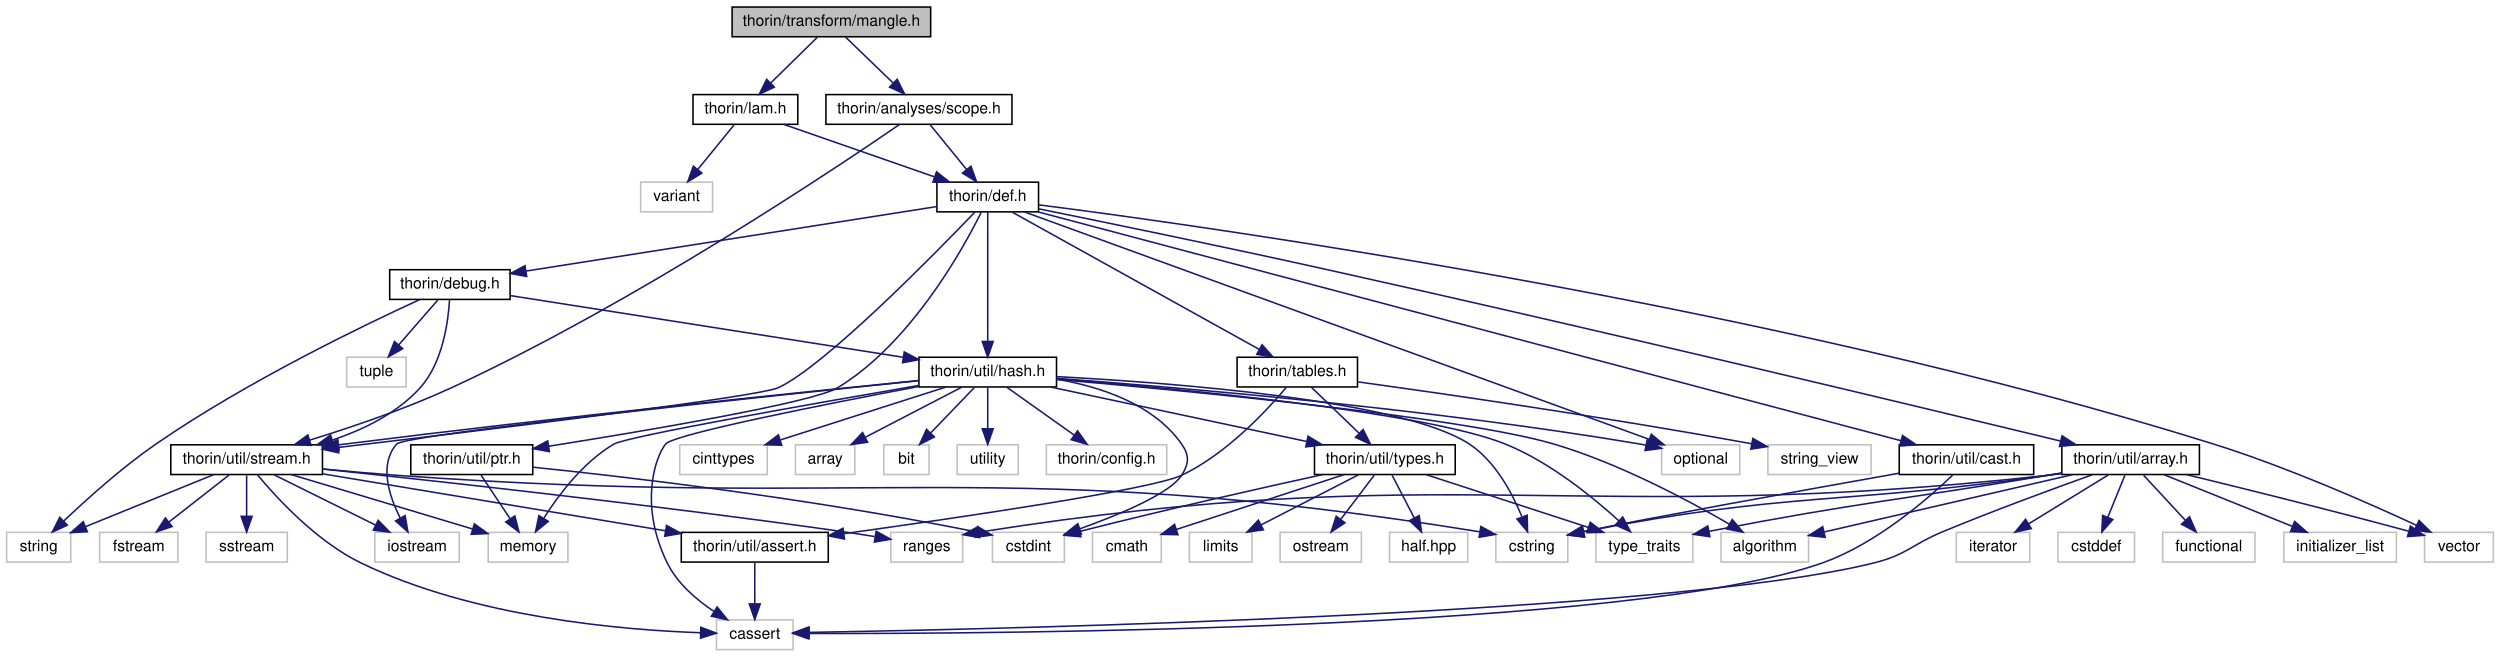
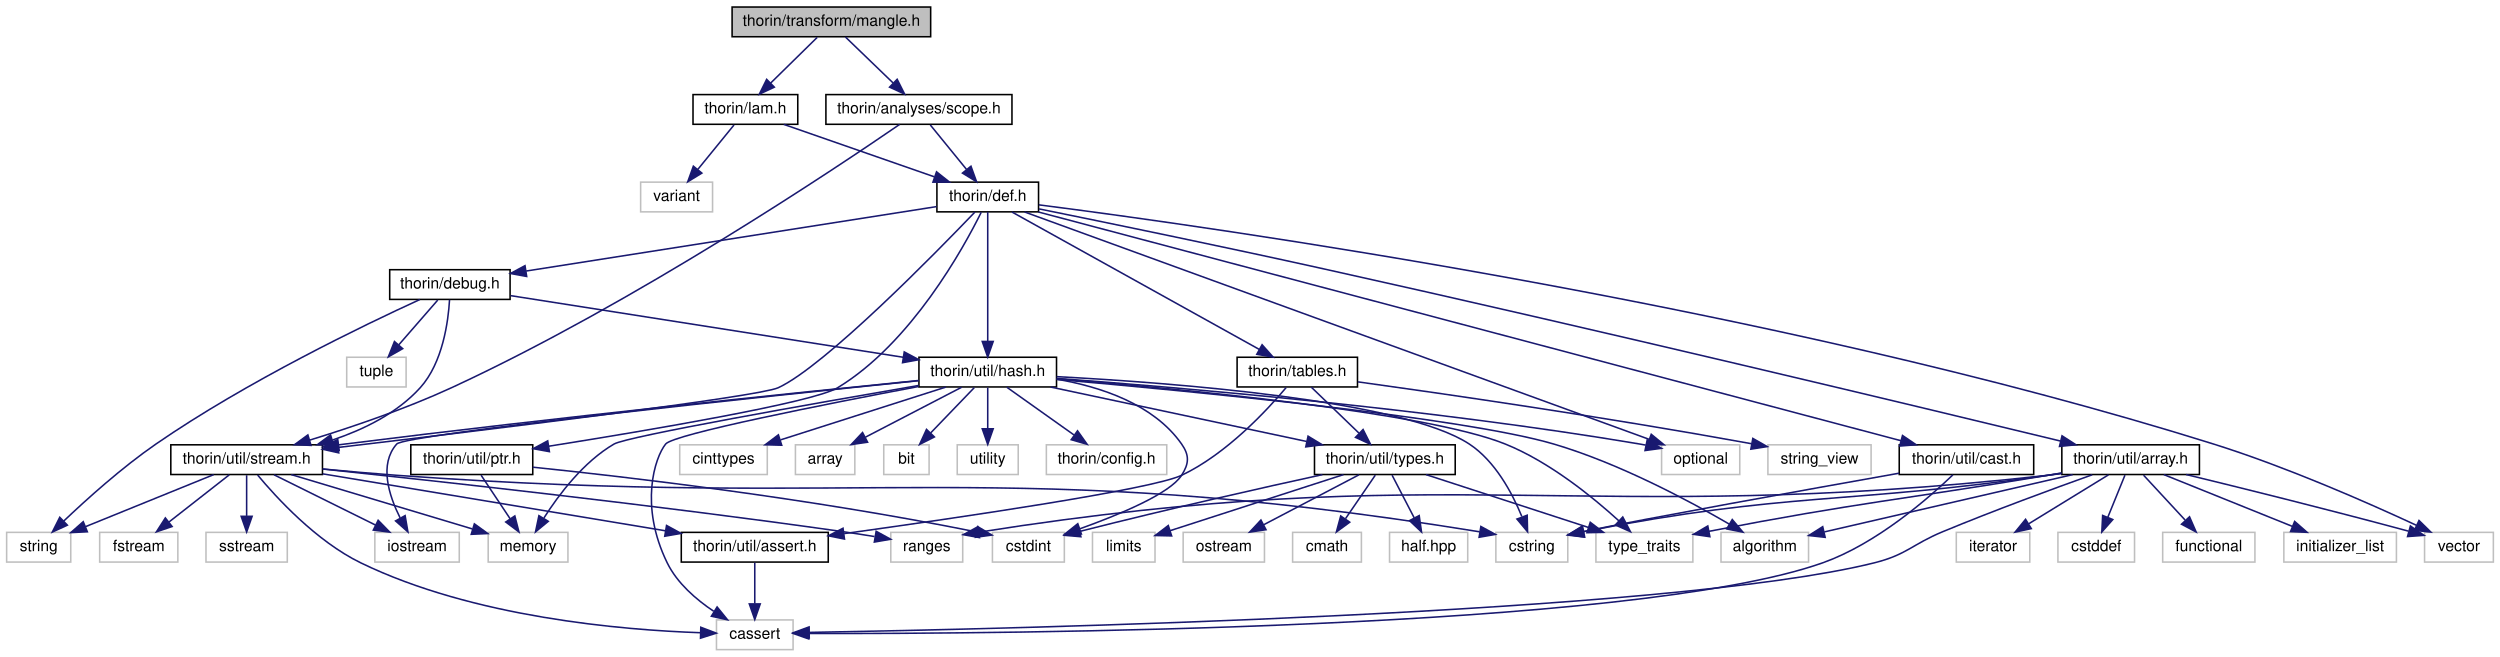
<svg xmlns="http://www.w3.org/2000/svg" xmlns:xlink="http://www.w3.org/1999/xlink" width="1599pt" height="420pt" viewBox="0.00 0.00 1598.50 420.00">
  <g id="graph0" class="graph" transform="scale(1 1) rotate(0) translate(4 416)">
    <g id="node1" class="node">
      <g id="a_node1">
        <a xlink:title=" ">
          <polygon fill="#bfbfbf" stroke="black" points="464,-392.5 464,-411.5 591,-411.5 591,-392.5 464,-392.5" />
          <text text-anchor="middle" x="527.5" y="-399.5" font-family="Helvetica,sans-Serif" font-size="10.00">thorin/transform/mangle.h</text>
        </a>
      </g>
    </g>
    <g id="node2" class="node">
      <g id="a_node2">
        <a xlink:href="lam_8h.html" target="_top" xlink:title=" ">
          <polygon fill="none" stroke="black" points="439,-336.5 439,-355.5 506,-355.5 506,-336.5 439,-336.5" />
          <text text-anchor="middle" x="472.5" y="-343.5" font-family="Helvetica,sans-Serif" font-size="10.00">thorin/lam.h</text>
        </a>
      </g>
    </g>
    <g id="edge1" class="edge">
      <path fill="none" stroke="midnightblue" d="M518.42,-392.08C510.33,-384.14 498.3,-372.34 488.59,-362.8" />
      <polygon fill="midnightblue" stroke="midnightblue" points="491,-360.26 481.41,-355.75 486.1,-365.25 491,-360.26" />
    </g>
    <g id="node42" class="node">
      <g id="a_node42">
        <a xlink:href="scope_8h.html" target="_top" xlink:title=" ">
          <polygon fill="none" stroke="black" points="524,-336.5 524,-355.5 643,-355.5 643,-336.5 524,-336.5" />
          <text text-anchor="middle" x="583.5" y="-343.5" font-family="Helvetica,sans-Serif" font-size="10.00">thorin/analyses/scope.h</text>
        </a>
      </g>
    </g>
    <g id="edge65" class="edge">
      <path fill="none" stroke="midnightblue" d="M536.5,-392.32C544.69,-384.42 557.01,-372.55 566.97,-362.94" />
      <polygon fill="midnightblue" stroke="midnightblue" points="569.57,-365.29 574.34,-355.83 564.71,-360.26 569.57,-365.29" />
    </g>
    <g id="node3" class="node">
      <g id="a_node3">
        <a xlink:title=" ">
          <polygon fill="none" stroke="#bfbfbf" points="405.5,-280.5 405.5,-299.5 451.5,-299.5 451.5,-280.5 405.5,-280.5" />
          <text text-anchor="middle" x="428.5" y="-287.5" font-family="Helvetica,sans-Serif" font-size="10.00">variant</text>
        </a>
      </g>
    </g>
    <g id="edge2" class="edge">
      <path fill="none" stroke="midnightblue" d="M465.23,-336.08C458.96,-328.38 449.71,-317.03 442.07,-307.65" />
      <polygon fill="midnightblue" stroke="midnightblue" points="444.66,-305.29 435.63,-299.75 439.23,-309.71 444.66,-305.29" />
    </g>
    <g id="node4" class="node">
      <g id="a_node4">
        <a xlink:href="def_8h.html" target="_top" xlink:title=" ">
          <polygon fill="none" stroke="black" points="595,-280.5 595,-299.5 660,-299.5 660,-280.5 595,-280.5" />
          <text text-anchor="middle" x="627.5" y="-287.5" font-family="Helvetica,sans-Serif" font-size="10.00">thorin/def.h</text>
        </a>
      </g>
    </g>
    <g id="edge3" class="edge">
      <path fill="none" stroke="midnightblue" d="M497.06,-336.44C523.02,-327.4 564.17,-313.06 593.3,-302.92" />
      <polygon fill="midnightblue" stroke="midnightblue" points="594.76,-306.11 603.05,-299.52 592.46,-299.5 594.76,-306.11" />
    </g>
    <g id="node5" class="node">
      <g id="a_node5">
        <a xlink:title=" ">
          <polygon fill="none" stroke="#bfbfbf" points="1058.5,-112.5 1058.5,-131.5 1108.5,-131.5 1108.5,-112.5 1058.5,-112.5" />
          <text text-anchor="middle" x="1083.5" y="-119.5" font-family="Helvetica,sans-Serif" font-size="10.00">optional</text>
        </a>
      </g>
    </g>
    <g id="edge4" class="edge">
      <path fill="none" stroke="midnightblue" d="M651.06,-280.42C726.66,-252.9 963.3,-166.76 1050.67,-134.95" />
      <polygon fill="midnightblue" stroke="midnightblue" points="1051.89,-138.23 1060.08,-131.52 1049.49,-131.66 1051.89,-138.23" />
    </g>
    <g id="node6" class="node">
      <g id="a_node6">
        <a xlink:title=" ">
          <polygon fill="none" stroke="#bfbfbf" points="1546.5,-56.5 1546.5,-75.5 1590.5,-75.5 1590.5,-56.5 1546.5,-56.5" />
          <text text-anchor="middle" x="1568.5" y="-63.5" font-family="Helvetica,sans-Serif" font-size="10.00">vector</text>
        </a>
      </g>
    </g>
    <g id="edge5" class="edge">
      <path fill="none" stroke="midnightblue" d="M660.23,-284.97C768.95,-271.06 1127.34,-220.94 1411.5,-132 1458.24,-117.37 1510.39,-94.38 1541.28,-80.02" />
      <polygon fill="midnightblue" stroke="midnightblue" points="1542.95,-83.1 1550.52,-75.68 1539.98,-76.76 1542.95,-83.1" />
    </g>
    <g id="node7" class="node">
      <g id="a_node7">
        <a xlink:href="debug_8h.html" target="_top" xlink:title=" ">
          <polygon fill="none" stroke="black" points="245,-224.5 245,-243.5 322,-243.5 322,-224.5 245,-224.5" />
          <text text-anchor="middle" x="283.5" y="-231.5" font-family="Helvetica,sans-Serif" font-size="10.00">thorin/debug.h</text>
        </a>
      </g>
    </g>
    <g id="edge6" class="edge">
      <path fill="none" stroke="midnightblue" d="M594.83,-283.87C534.08,-274.34 403.49,-253.84 332.26,-242.65" />
      <polygon fill="midnightblue" stroke="midnightblue" points="332.62,-239.17 322.2,-241.08 331.54,-246.08 332.62,-239.17" />
    </g>
    <g id="node10" class="node">
      <g id="a_node10">
        <a xlink:href="hash_8h.html" target="_top" xlink:title=" ">
          <polygon fill="none" stroke="black" points="583.5,-168.5 583.5,-187.5 671.5,-187.5 671.5,-168.5 583.5,-168.5" />
          <text text-anchor="middle" x="627.5" y="-175.5" font-family="Helvetica,sans-Serif" font-size="10.00">thorin/util/hash.h</text>
        </a>
      </g>
    </g>
    <g id="edge60" class="edge">
      <path fill="none" stroke="midnightblue" d="M627.5,-280.37C627.5,-262.62 627.5,-221.67 627.5,-197.6" />
      <polygon fill="midnightblue" stroke="midnightblue" points="631,-197.59 627.5,-187.59 624,-197.59 631,-197.59" />
    </g>
    <g id="node23" class="node">
      <g id="a_node23">
        <a xlink:href="stream_8h.html" target="_top" xlink:title=" ">
          <polygon fill="none" stroke="black" points="105,-112.5 105,-131.5 202,-131.5 202,-112.5 105,-112.5" />
          <text text-anchor="middle" x="153.5" y="-119.5" font-family="Helvetica,sans-Serif" font-size="10.00">thorin/util/stream.h</text>
        </a>
      </g>
    </g>
    <g id="edge64" class="edge">
      <path fill="none" stroke="midnightblue" d="M619.32,-280.38C595.08,-255.08 523.52,-181.88 493.5,-168 480.9,-162.18 306.19,-140.95 212.27,-129.86" />
      <polygon fill="midnightblue" stroke="midnightblue" points="212.4,-126.35 202.06,-128.66 211.59,-133.3 212.4,-126.35" />
    </g>
    <g id="node33" class="node">
      <g id="a_node33">
        <a xlink:href="tables_8h.html" target="_top" xlink:title=" ">
          <polygon fill="none" stroke="black" points="787,-168.5 787,-187.5 864,-187.5 864,-168.5 787,-168.5" />
          <text text-anchor="middle" x="825.5" y="-175.5" font-family="Helvetica,sans-Serif" font-size="10.00">thorin/tables.h</text>
        </a>
      </g>
    </g>
    <g id="edge42" class="edge">
      <path fill="none" stroke="midnightblue" d="M643.04,-280.37C677.38,-261.29 759.94,-215.42 801.19,-192.51" />
      <polygon fill="midnightblue" stroke="midnightblue" points="802.99,-195.51 810.04,-187.59 799.59,-189.39 802.99,-195.51" />
    </g>
    <g id="node35" class="node">
      <g id="a_node35">
        <a xlink:href="array_8h.html" target="_top" xlink:title=" ">
          <polygon fill="none" stroke="black" points="1314.5,-112.5 1314.5,-131.5 1402.5,-131.5 1402.5,-112.5 1314.5,-112.5" />
          <text text-anchor="middle" x="1358.5" y="-119.5" font-family="Helvetica,sans-Serif" font-size="10.00">thorin/util/array.h</text>
        </a>
      </g>
    </g>
    <g id="edge46" class="edge">
      <path fill="none" stroke="midnightblue" d="M660.33,-282.38C702.55,-273.82 778.09,-258.29 842.5,-244 1017.22,-205.24 1224.31,-155.53 1313.72,-133.88" />
      <polygon fill="midnightblue" stroke="midnightblue" points="1314.63,-137.26 1323.53,-131.51 1312.99,-130.46 1314.63,-137.26" />
    </g>
    <g id="node40" class="node">
      <g id="a_node40">
        <a xlink:href="cast_8h.html" target="_top" xlink:title=" ">
          <polygon fill="none" stroke="black" points="1210.5,-112.5 1210.5,-131.5 1296.5,-131.5 1296.5,-112.5 1210.5,-112.5" />
          <text text-anchor="middle" x="1253.5" y="-119.5" font-family="Helvetica,sans-Serif" font-size="10.00">thorin/util/cast.h</text>
        </a>
      </g>
    </g>
    <g id="edge57" class="edge">
      <path fill="none" stroke="midnightblue" d="M659.84,-280.42C764.57,-252.65 1094.44,-165.18 1211.66,-134.1" />
      <polygon fill="midnightblue" stroke="midnightblue" points="1212.59,-137.47 1221.35,-131.52 1210.79,-130.7 1212.59,-137.47" />
    </g>
    <g id="node41" class="node">
      <g id="a_node41">
        <a xlink:href="ptr_8h.html" target="_top" xlink:title=" ">
          <polygon fill="none" stroke="black" points="258.5,-112.5 258.5,-131.5 336.5,-131.5 336.5,-112.5 258.5,-112.5" />
          <text text-anchor="middle" x="297.5" y="-119.5" font-family="Helvetica,sans-Serif" font-size="10.00">thorin/util/ptr.h</text>
        </a>
      </g>
    </g>
    <g id="edge61" class="edge">
      <path fill="none" stroke="midnightblue" d="M623.35,-280.23C612.11,-257.54 578.74,-196.64 531.5,-168 515.89,-158.53 410.51,-140.72 346.61,-130.58" />
      <polygon fill="midnightblue" stroke="midnightblue" points="347.15,-127.12 336.73,-129.02 346.06,-134.03 347.15,-127.12" />
    </g>
    <g id="node8" class="node">
      <g id="a_node8">
        <a xlink:title=" ">
          <polygon fill="none" stroke="#bfbfbf" points="0,-56.5 0,-75.5 41,-75.5 41,-56.5 0,-56.5" />
          <text text-anchor="middle" x="20.5" y="-63.5" font-family="Helvetica,sans-Serif" font-size="10.00">string</text>
        </a>
      </g>
    </g>
    <g id="edge7" class="edge">
      <path fill="none" stroke="midnightblue" d="M264.29,-224.42C229.34,-208.43 153.61,-172.06 95.5,-132 73.72,-116.98 51.08,-96.59 36.45,-82.68" />
      <polygon fill="midnightblue" stroke="midnightblue" points="38.83,-80.11 29.21,-75.69 33.97,-85.15 38.83,-80.11" />
    </g>
    <g id="node9" class="node">
      <g id="a_node9">
        <a xlink:title=" ">
          <polygon fill="none" stroke="#bfbfbf" points="217.5,-168.5 217.5,-187.5 255.5,-187.5 255.5,-168.5 217.5,-168.5" />
          <text text-anchor="middle" x="236.5" y="-175.5" font-family="Helvetica,sans-Serif" font-size="10.00">tuple</text>
        </a>
      </g>
    </g>
    <g id="edge8" class="edge">
      <path fill="none" stroke="midnightblue" d="M275.74,-224.08C268.96,-216.3 258.96,-204.8 250.74,-195.37" />
      <polygon fill="midnightblue" stroke="midnightblue" points="253.32,-193 244.12,-187.75 248.04,-197.59 253.32,-193" />
    </g>
    <g id="edge9" class="edge">
      <path fill="none" stroke="midnightblue" d="M322.29,-226.91C383.76,-217.26 503.69,-198.43 573.52,-187.47" />
      <polygon fill="midnightblue" stroke="midnightblue" points="574.11,-190.92 583.44,-185.92 573.02,-184.01 574.11,-190.92" />
    </g>
    <g id="edge41" class="edge">
      <path fill="none" stroke="midnightblue" d="M283.28,-224.28C282.48,-210.61 279.01,-184.05 264.5,-168 249.82,-151.76 228.44,-141.27 208.36,-134.54" />
      <polygon fill="midnightblue" stroke="midnightblue" points="209.23,-131.15 198.64,-131.53 207.16,-137.83 209.23,-131.15" />
    </g>
    <g id="edge19" class="edge">
      <path fill="none" stroke="midnightblue" d="M671.56,-173.98C747.9,-168.37 909.51,-154.78 1044.5,-132 1045.77,-131.79 1047.06,-131.55 1048.37,-131.31" />
      <polygon fill="midnightblue" stroke="midnightblue" points="1049.32,-134.69 1058.41,-129.25 1047.91,-127.83 1049.32,-134.69" />
    </g>
    <g id="node11" class="node">
      <g id="a_node11">
        <a xlink:title=" ">
          <polygon fill="none" stroke="#bfbfbf" points="454,-0.5 454,-19.5 503,-19.5 503,-0.5 454,-0.5" />
          <text text-anchor="middle" x="478.5" y="-7.5" font-family="Helvetica,sans-Serif" font-size="10.00">cassert</text>
        </a>
      </g>
    </g>
    <g id="edge10" class="edge">
      <path fill="none" stroke="midnightblue" d="M583.2,-168.78C524.21,-157.62 426.61,-138.34 421.5,-132 414.55,-123.37 404.53,-92.66 422.5,-56 428.87,-43.01 440.96,-32.55 452.29,-25" />
      <polygon fill="midnightblue" stroke="midnightblue" points="454.41,-27.8 461.08,-19.57 450.73,-21.85 454.41,-27.8" />
    </g>
    <g id="node12" class="node">
      <g id="a_node12">
        <a xlink:title=" ">
          <polygon fill="none" stroke="#bfbfbf" points="430.5,-112.5 430.5,-131.5 486.5,-131.5 486.5,-112.5 430.5,-112.5" />
          <text text-anchor="middle" x="458.5" y="-119.5" font-family="Helvetica,sans-Serif" font-size="10.00">cinttypes</text>
        </a>
      </g>
    </g>
    <g id="edge11" class="edge">
      <path fill="none" stroke="midnightblue" d="M600.72,-168.44C572.17,-159.32 526.77,-144.81 494.96,-134.65" />
      <polygon fill="midnightblue" stroke="midnightblue" points="495.74,-131.23 485.15,-131.52 493.61,-137.89 495.74,-131.23" />
    </g>
    <g id="node13" class="node">
      <g id="a_node13">
        <a xlink:title=" ">
          <polygon fill="none" stroke="#bfbfbf" points="630.5,-56.5 630.5,-75.5 676.5,-75.5 676.5,-56.5 630.5,-56.5" />
          <text text-anchor="middle" x="653.5" y="-63.5" font-family="Helvetica,sans-Serif" font-size="10.00">cstdint</text>
        </a>
      </g>
    </g>
    <g id="edge12" class="edge">
      <path fill="none" stroke="midnightblue" d="M671.6,-173.47C699.5,-168.69 733.56,-157.6 751.5,-132 756.6,-124.72 756.3,-119.48 751.5,-112 743.96,-100.24 711.92,-86.91 686.5,-77.82" />
      <polygon fill="midnightblue" stroke="midnightblue" points="687.4,-74.43 676.8,-74.44 685.1,-81.04 687.4,-74.43" />
    </g>
    <g id="node14" class="node">
      <g id="a_node14">
        <a xlink:title=" ">
          <polygon fill="none" stroke="#bfbfbf" points="952.5,-56.5 952.5,-75.5 998.5,-75.5 998.5,-56.5 952.5,-56.5" />
          <text text-anchor="middle" x="975.5" y="-63.5" font-family="Helvetica,sans-Serif" font-size="10.00">cstring</text>
        </a>
      </g>
    </g>
    <g id="edge13" class="edge">
      <path fill="none" stroke="midnightblue" d="M671.57,-175.1C746.07,-171.16 892.96,-160 935.5,-132 952.07,-121.1 962.93,-100.72 969.1,-85.68" />
      <polygon fill="midnightblue" stroke="midnightblue" points="972.54,-86.47 972.78,-75.88 965.99,-84.02 972.54,-86.47" />
    </g>
    <g id="node15" class="node">
      <g id="a_node15">
        <a xlink:title=" ">
          <polygon fill="none" stroke="#bfbfbf" points="1096.5,-56.5 1096.5,-75.5 1152.5,-75.5 1152.5,-56.5 1096.5,-56.5" />
          <text text-anchor="middle" x="1124.5" y="-63.5" font-family="Helvetica,sans-Serif" font-size="10.00">algorithm</text>
        </a>
      </g>
    </g>
    <g id="edge14" class="edge">
      <path fill="none" stroke="midnightblue" d="M671.51,-173.33C754.44,-166.11 930.8,-149.28 989.5,-132 1031.06,-119.77 1075.68,-95.94 1101.79,-80.78" />
      <polygon fill="midnightblue" stroke="midnightblue" points="1103.7,-83.72 1110.53,-75.63 1100.14,-77.69 1103.7,-83.72" />
    </g>
    <g id="node16" class="node">
      <g id="a_node16">
        <a xlink:title=" ">
          <polygon fill="none" stroke="#bfbfbf" points="504.5,-112.5 504.5,-131.5 542.5,-131.5 542.5,-112.5 504.5,-112.5" />
          <text text-anchor="middle" x="523.5" y="-119.5" font-family="Helvetica,sans-Serif" font-size="10.00">array</text>
        </a>
      </g>
    </g>
    <g id="edge15" class="edge">
      <path fill="none" stroke="midnightblue" d="M610.79,-168.32C594.19,-159.7 568.5,-146.36 549.28,-136.39" />
      <polygon fill="midnightblue" stroke="midnightblue" points="550.66,-133.16 540.17,-131.65 547.43,-139.37 550.66,-133.16" />
    </g>
    <g id="node17" class="node">
      <g id="a_node17">
        <a xlink:title=" ">
          <polygon fill="none" stroke="#bfbfbf" points="561,-112.5 561,-131.5 590,-131.5 590,-112.5 561,-112.5" />
          <text text-anchor="middle" x="575.5" y="-119.5" font-family="Helvetica,sans-Serif" font-size="10.00">bit</text>
        </a>
      </g>
    </g>
    <g id="edge16" class="edge">
      <path fill="none" stroke="midnightblue" d="M618.91,-168.08C611.34,-160.22 600.12,-148.57 590.99,-139.08" />
      <polygon fill="midnightblue" stroke="midnightblue" points="593.38,-136.53 583.93,-131.75 588.34,-141.38 593.38,-136.53" />
    </g>
    <g id="node18" class="node">
      <g id="a_node18">
        <a xlink:title=" ">
          <polygon fill="none" stroke="#bfbfbf" points="235.5,-56.5 235.5,-75.5 289.5,-75.5 289.5,-56.5 235.5,-56.5" />
          <text text-anchor="middle" x="262.5" y="-63.5" font-family="Helvetica,sans-Serif" font-size="10.00">iostream</text>
        </a>
      </g>
    </g>
    <g id="edge17" class="edge">
      <path fill="none" stroke="midnightblue" d="M583.42,-172.52C484.89,-162.41 255.01,-138.21 249.5,-132 238.08,-119.14 244.43,-99.13 251.69,-84.71" />
      <polygon fill="midnightblue" stroke="midnightblue" points="254.86,-86.22 256.66,-75.78 248.74,-82.82 254.86,-86.22" />
    </g>
    <g id="node19" class="node">
      <g id="a_node19">
        <a xlink:title=" ">
          <polygon fill="none" stroke="#bfbfbf" points="308,-56.5 308,-75.5 359,-75.5 359,-56.5 308,-56.5" />
          <text text-anchor="middle" x="333.5" y="-63.5" font-family="Helvetica,sans-Serif" font-size="10.00">memory</text>
        </a>
      </g>
    </g>
    <g id="edge18" class="edge">
      <path fill="none" stroke="midnightblue" d="M583.41,-169.48C516.69,-158 396.89,-136.89 388.5,-132 369.01,-120.65 353.21,-99.74 343.63,-84.7" />
      <polygon fill="midnightblue" stroke="midnightblue" points="346.43,-82.56 338.26,-75.82 340.44,-86.19 346.43,-82.56" />
    </g>
    <g id="node20" class="node">
      <g id="a_node20">
        <a xlink:title=" ">
          <polygon fill="none" stroke="#bfbfbf" points="1016.5,-56.5 1016.5,-75.5 1078.5,-75.5 1078.5,-56.5 1016.5,-56.5" />
          <text text-anchor="middle" x="1047.5" y="-63.5" font-family="Helvetica,sans-Serif" font-size="10.00">type_traits</text>
        </a>
      </g>
    </g>
    <g id="edge20" class="edge">
      <path fill="none" stroke="midnightblue" d="M671.66,-173.7C749.41,-167.44 907.33,-152.61 958.5,-132 986.87,-120.57 1014.51,-98.07 1031.27,-82.79" />
      <polygon fill="midnightblue" stroke="midnightblue" points="1033.67,-85.33 1038.58,-75.94 1028.89,-80.22 1033.67,-85.33" />
    </g>
    <g id="node21" class="node">
      <g id="a_node21">
        <a xlink:title=" ">
          <polygon fill="none" stroke="#bfbfbf" points="608,-112.5 608,-131.5 647,-131.5 647,-112.5 608,-112.5" />
          <text text-anchor="middle" x="627.5" y="-119.5" font-family="Helvetica,sans-Serif" font-size="10.00">utility</text>
        </a>
      </g>
    </g>
    <g id="edge21" class="edge">
      <path fill="none" stroke="midnightblue" d="M627.5,-168.08C627.5,-161.01 627.5,-150.86 627.5,-141.99" />
      <polygon fill="midnightblue" stroke="midnightblue" points="631,-141.75 627.5,-131.75 624,-141.75 631,-141.75" />
    </g>
    <g id="node22" class="node">
      <g id="a_node22">
        <a xlink:title=" ">
          <polygon fill="none" stroke="#bfbfbf" points="665,-112.5 665,-131.5 742,-131.5 742,-112.5 665,-112.5" />
          <text text-anchor="middle" x="703.5" y="-119.5" font-family="Helvetica,sans-Serif" font-size="10.00">thorin/config.h</text>
        </a>
      </g>
    </g>
    <g id="edge22" class="edge">
      <path fill="none" stroke="midnightblue" d="M639.71,-168.32C651.28,-160.11 668.88,-147.6 682.66,-137.81" />
      <polygon fill="midnightblue" stroke="midnightblue" points="684.94,-140.48 691.07,-131.83 680.89,-134.77 684.94,-140.48" />
    </g>
    <g id="edge23" class="edge">
      <path fill="none" stroke="midnightblue" d="M583.35,-172.65C508.01,-165.11 349.85,-148.82 216.5,-132 215.21,-131.84 213.9,-131.67 212.58,-131.5" />
      <polygon fill="midnightblue" stroke="midnightblue" points="212.69,-127.98 202.32,-130.14 211.77,-134.92 212.69,-127.98" />
    </g>
    <g id="node28" class="node">
      <g id="a_node28">
        <a xlink:href="types_8h.html" target="_top" xlink:title=" ">
          <polygon fill="none" stroke="black" points="836.5,-112.5 836.5,-131.5 926.5,-131.5 926.5,-112.5 836.5,-112.5" />
          <text text-anchor="middle" x="881.5" y="-119.5" font-family="Helvetica,sans-Serif" font-size="10.00">thorin/util/types.h</text>
        </a>
      </g>
    </g>
    <g id="edge34" class="edge">
      <path fill="none" stroke="midnightblue" d="M667.75,-168.44C712.15,-159 783.65,-143.8 831.59,-133.61" />
      <polygon fill="midnightblue" stroke="midnightblue" points="832.39,-137.02 841.44,-131.52 830.93,-130.17 832.39,-137.02" />
    </g>
    <g id="edge31" class="edge">
      <path fill="none" stroke="midnightblue" d="M132.43,-112.44C110.31,-103.46 75.36,-89.27 50.4,-79.14" />
      <polygon fill="midnightblue" stroke="midnightblue" points="51.62,-75.86 41.04,-75.34 48.99,-82.34 51.62,-75.86" />
    </g>
    <g id="edge24" class="edge">
      <path fill="none" stroke="midnightblue" d="M160.52,-112.17C172.44,-97.85 198.11,-69.79 226.5,-56 298.35,-21.11 393.51,-13.03 443.85,-11.31" />
      <polygon fill="midnightblue" stroke="midnightblue" points="443.98,-14.81 453.88,-11.03 443.79,-7.81 443.98,-14.81" />
    </g>
    <g id="edge25" class="edge">
      <path fill="none" stroke="midnightblue" d="M202.3,-116.03C217.42,-114.59 234.14,-113.12 249.5,-112 554.24,-89.82 636.96,-125.34 942.19,-75.84" />
      <polygon fill="midnightblue" stroke="midnightblue" points="942.91,-79.27 952.22,-74.19 941.78,-72.36 942.91,-79.27" />
    </g>
    <g id="edge27" class="edge">
      <path fill="none" stroke="midnightblue" d="M171.01,-112.32C188.57,-103.62 215.83,-90.12 236.03,-80.11" />
      <polygon fill="midnightblue" stroke="midnightblue" points="237.62,-83.23 245.03,-75.65 234.52,-76.96 237.62,-83.23" />
    </g>
    <g id="edge28" class="edge">
      <path fill="none" stroke="midnightblue" d="M182.02,-112.44C213.37,-103.04 263.8,-87.91 297.76,-77.72" />
      <polygon fill="midnightblue" stroke="midnightblue" points="299.16,-80.95 307.74,-74.73 297.15,-74.25 299.16,-80.95" />
    </g>
    <g id="node24" class="node">
      <g id="a_node24">
        <a xlink:title=" ">
          <polygon fill="none" stroke="#bfbfbf" points="59.5,-56.5 59.5,-75.5 109.5,-75.5 109.5,-56.5 59.5,-56.5" />
          <text text-anchor="middle" x="84.5" y="-63.5" font-family="Helvetica,sans-Serif" font-size="10.00">fstream</text>
        </a>
      </g>
    </g>
    <g id="edge26" class="edge">
      <path fill="none" stroke="midnightblue" d="M142.41,-112.32C132.01,-104.18 116.24,-91.84 103.78,-82.09" />
      <polygon fill="midnightblue" stroke="midnightblue" points="105.82,-79.24 95.79,-75.83 101.51,-84.75 105.82,-79.24" />
    </g>
    <g id="node25" class="node">
      <g id="a_node25">
        <a xlink:title=" ">
          <polygon fill="none" stroke="#bfbfbf" points="565.5,-56.5 565.5,-75.5 611.5,-75.5 611.5,-56.5 565.5,-56.5" />
          <text text-anchor="middle" x="588.5" y="-63.5" font-family="Helvetica,sans-Serif" font-size="10.00">ranges</text>
        </a>
      </g>
    </g>
    <g id="edge29" class="edge">
      <path fill="none" stroke="midnightblue" d="M202.01,-116.02C274.5,-108.4 415.31,-92.96 534.5,-76 541.17,-75.05 548.28,-73.94 555.09,-72.82" />
      <polygon fill="midnightblue" stroke="midnightblue" points="556.13,-76.2 565.41,-71.1 554.97,-69.29 556.13,-76.2" />
    </g>
    <g id="node26" class="node">
      <g id="a_node26">
        <a xlink:title=" ">
          <polygon fill="none" stroke="#bfbfbf" points="127.5,-56.5 127.5,-75.5 179.5,-75.5 179.5,-56.5 127.5,-56.5" />
          <text text-anchor="middle" x="153.5" y="-63.5" font-family="Helvetica,sans-Serif" font-size="10.00">sstream</text>
        </a>
      </g>
    </g>
    <g id="edge30" class="edge">
      <path fill="none" stroke="midnightblue" d="M153.5,-112.08C153.5,-105.01 153.5,-94.86 153.5,-85.99" />
      <polygon fill="midnightblue" stroke="midnightblue" points="157,-85.75 153.5,-75.75 150,-85.75 157,-85.75" />
    </g>
    <g id="node27" class="node">
      <g id="a_node27">
        <a xlink:href="assert_8h.html" target="_top" xlink:title=" ">
          <polygon fill="none" stroke="black" points="431.5,-56.5 431.5,-75.5 525.5,-75.5 525.5,-56.5 431.5,-56.5" />
          <text text-anchor="middle" x="478.5" y="-63.5" font-family="Helvetica,sans-Serif" font-size="10.00">thorin/util/assert.h</text>
        </a>
      </g>
    </g>
    <g id="edge32" class="edge">
      <path fill="none" stroke="midnightblue" d="M202.16,-112.92C260.78,-103.17 359.13,-86.83 421.33,-76.5" />
      <polygon fill="midnightblue" stroke="midnightblue" points="422.07,-79.92 431.36,-74.83 420.92,-73.02 422.07,-79.92" />
    </g>
    <g id="edge33" class="edge">
      <path fill="none" stroke="midnightblue" d="M478.5,-56.08C478.5,-49.01 478.5,-38.86 478.5,-29.99" />
      <polygon fill="midnightblue" stroke="midnightblue" points="482,-29.75 478.5,-19.75 475,-29.75 482,-29.75" />
    </g>
-     <g id="edge36" class="edge">
+     <g id="edge35" class="edge">
      <path fill="none" stroke="midnightblue" d="M841.57,-112.43C803.96,-104.22 745.82,-91.19 686.46,-76.15" />
      <polygon fill="midnightblue" stroke="midnightblue" points="687.09,-72.7 676.54,-73.62 685.36,-79.49 687.09,-72.7" />
    </g>
-     <g id="edge39" class="edge">
+     <g id="edge38" class="edge">
      <path fill="none" stroke="midnightblue" d="M907.8,-112.44C935.85,-103.32 980.44,-88.81 1011.68,-78.65" />
      <polygon fill="midnightblue" stroke="midnightblue" points="1012.89,-81.94 1021.32,-75.52 1010.73,-75.28 1012.89,-81.94" />
    </g>
    <g id="node29" class="node">
      <g id="a_node29">
        <a xlink:title=" ">
-           <polygon fill="none" stroke="#bfbfbf" points="694.5,-56.5 694.5,-75.5 738.5,-75.5 738.5,-56.5 694.5,-56.5" />
-           <text text-anchor="middle" x="716.5" y="-63.5" font-family="Helvetica,sans-Serif" font-size="10.00">cmath</text>
-         </a>
-       </g>
-     </g>
-     <g id="edge35" class="edge">
-       <path fill="none" stroke="midnightblue" d="M855.36,-112.44C826.25,-102.92 779.21,-87.52 748.07,-77.33" />
-       <polygon fill="midnightblue" stroke="midnightblue" points="749.15,-74 738.56,-74.22 746.98,-80.66 749.15,-74" />
+           <polygon fill="none" stroke="#bfbfbf" points="694.5,-56.5 694.5,-75.5 734.5,-75.5 734.5,-56.5 694.5,-56.5" />
+           <text text-anchor="middle" x="714.5" y="-63.5" font-family="Helvetica,sans-Serif" font-size="10.00">limits</text>
+         </a>
+       </g>
+     </g>
+     <g id="edge36" class="edge">
+       <path fill="none" stroke="midnightblue" d="M855.04,-112.44C824.83,-102.68 775.54,-86.74 744.09,-76.57" />
+       <polygon fill="midnightblue" stroke="midnightblue" points="745.14,-73.23 734.55,-73.48 742.99,-79.89 745.14,-73.23" />
    </g>
    <g id="node30" class="node">
      <g id="a_node30">
        <a xlink:title=" ">
-           <polygon fill="none" stroke="#bfbfbf" points="756.5,-56.5 756.5,-75.5 796.5,-75.5 796.5,-56.5 756.5,-56.5" />
-           <text text-anchor="middle" x="776.5" y="-63.5" font-family="Helvetica,sans-Serif" font-size="10.00">limits</text>
+           <polygon fill="none" stroke="#bfbfbf" points="752.5,-56.5 752.5,-75.5 804.5,-75.5 804.5,-56.5 752.5,-56.5" />
+           <text text-anchor="middle" x="778.5" y="-63.5" font-family="Helvetica,sans-Serif" font-size="10.00">ostream</text>
        </a>
      </g>
    </g>
    <g id="edge37" class="edge">
-       <path fill="none" stroke="midnightblue" d="M864.63,-112.32C847.79,-103.66 821.69,-90.24 802.26,-80.25" />
-       <polygon fill="midnightblue" stroke="midnightblue" points="803.82,-77.12 793.33,-75.65 800.62,-83.34 803.82,-77.12" />
+       <path fill="none" stroke="midnightblue" d="M864.95,-112.32C848.51,-103.7 823.07,-90.36 804.03,-80.39" />
+       <polygon fill="midnightblue" stroke="midnightblue" points="805.49,-77.2 795.01,-75.65 802.24,-83.4 805.49,-77.2" />
    </g>
    <g id="node31" class="node">
      <g id="a_node31">
        <a xlink:title=" ">
-           <polygon fill="none" stroke="#bfbfbf" points="814.5,-56.5 814.5,-75.5 866.5,-75.5 866.5,-56.5 814.5,-56.5" />
-           <text text-anchor="middle" x="840.5" y="-63.5" font-family="Helvetica,sans-Serif" font-size="10.00">ostream</text>
-         </a>
-       </g>
-     </g>
-     <g id="edge38" class="edge">
-       <path fill="none" stroke="midnightblue" d="M874.73,-112.08C868.94,-104.46 860.44,-93.26 853.36,-83.94" />
-       <polygon fill="midnightblue" stroke="midnightblue" points="855.98,-81.6 847.14,-75.75 850.4,-85.83 855.98,-81.6" />
+           <polygon fill="none" stroke="#bfbfbf" points="822.5,-56.5 822.5,-75.5 866.5,-75.5 866.5,-56.5 822.5,-56.5" />
+           <text text-anchor="middle" x="844.5" y="-63.5" font-family="Helvetica,sans-Serif" font-size="10.00">cmath</text>
+         </a>
+       </g>
+     </g>
+     <g id="edge39" class="edge">
+       <path fill="none" stroke="midnightblue" d="M875.39,-112.08C870.22,-104.53 862.65,-93.49 856.31,-84.23" />
+       <polygon fill="midnightblue" stroke="midnightblue" points="859.04,-82.02 850.5,-75.75 853.26,-85.98 859.04,-82.02" />
    </g>
    <g id="node32" class="node">
      <g id="a_node32">
        <a xlink:title=" ">
          <polygon fill="none" stroke="#bfbfbf" points="884.5,-56.5 884.5,-75.5 934.5,-75.5 934.5,-56.5 884.5,-56.5" />
          <text text-anchor="middle" x="909.5" y="-63.5" font-family="Helvetica,sans-Serif" font-size="10.00">half.hpp</text>
        </a>
      </g>
    </g>
    <g id="edge40" class="edge">
      <path fill="none" stroke="midnightblue" d="M886.12,-112.08C889.96,-104.69 895.52,-93.95 900.26,-84.81" />
      <polygon fill="midnightblue" stroke="midnightblue" points="903.47,-86.24 904.96,-75.75 897.25,-83.02 903.47,-86.24" />
    </g>
    <g id="edge44" class="edge">
      <path fill="none" stroke="midnightblue" d="M818.38,-168.13C806.29,-153.75 780.25,-125.61 751.5,-112 732.35,-102.94 609.9,-84.99 535.65,-74.71" />
      <polygon fill="midnightblue" stroke="midnightblue" points="535.89,-71.21 525.51,-73.31 534.94,-78.14 535.89,-71.21" />
    </g>
    <g id="edge45" class="edge">
      <path fill="none" stroke="midnightblue" d="M834.5,-168.32C842.69,-160.42 855.01,-148.55 864.97,-138.94" />
      <polygon fill="midnightblue" stroke="midnightblue" points="867.57,-141.29 872.34,-131.83 862.71,-136.26 867.57,-141.29" />
    </g>
    <g id="node34" class="node">
      <g id="a_node34">
        <a xlink:title=" ">
          <polygon fill="none" stroke="#bfbfbf" points="1126.5,-112.5 1126.5,-131.5 1192.5,-131.5 1192.5,-112.5 1126.5,-112.5" />
          <text text-anchor="middle" x="1159.5" y="-119.5" font-family="Helvetica,sans-Serif" font-size="10.00">string_view</text>
        </a>
      </g>
    </g>
    <g id="edge43" class="edge">
      <path fill="none" stroke="midnightblue" d="M864.35,-171.75C918.56,-164.25 1020.17,-149.63 1116.19,-132.16" />
      <polygon fill="midnightblue" stroke="midnightblue" points="1116.86,-135.59 1126.06,-130.35 1115.6,-128.71 1116.86,-135.59" />
    </g>
    <g id="edge56" class="edge">
      <path fill="none" stroke="midnightblue" d="M1393.92,-112.5C1428.05,-104.21 1481.38,-91.04 1536.28,-76.26" />
      <polygon fill="midnightblue" stroke="midnightblue" points="1537.44,-79.58 1546.18,-73.59 1535.61,-72.82 1537.44,-79.58" />
    </g>
    <g id="edge47" class="edge">
      <path fill="none" stroke="midnightblue" d="M1333.95,-112.35C1309.56,-103.62 1271.18,-89.54 1238.5,-76 1218.65,-67.78 1215.34,-61.2 1194.5,-56 1063.14,-23.2 638.48,-13.66 513.44,-11.52" />
      <polygon fill="midnightblue" stroke="midnightblue" points="513.35,-8.02 503.29,-11.36 513.23,-15.02 513.35,-8.02" />
    </g>
    <g id="edge49" class="edge">
      <path fill="none" stroke="midnightblue" d="M1314.28,-113.33C1311.31,-112.86 1308.36,-112.42 1305.5,-112 1176.7,-93.3 1140.1,-101.7 1008.85,-76" />
      <polygon fill="midnightblue" stroke="midnightblue" points="1009.31,-72.52 998.82,-74.01 1007.94,-79.39 1009.31,-72.52" />
    </g>
    <g id="edge50" class="edge">
      <path fill="none" stroke="midnightblue" d="M1321.42,-112.44C1277.99,-102.42 1206.43,-85.91 1162.58,-75.79" />
      <polygon fill="midnightblue" stroke="midnightblue" points="1163.12,-72.32 1152.59,-73.48 1161.55,-79.14 1163.12,-72.32" />
    </g>
    <g id="edge55" class="edge">
      <path fill="none" stroke="midnightblue" d="M1314.26,-113.47C1311.29,-112.97 1308.35,-112.48 1305.5,-112 1211.77,-96.3 1185.56,-94.87 1088.81,-76.17" />
      <polygon fill="midnightblue" stroke="midnightblue" points="1089.39,-72.72 1078.91,-74.25 1088.05,-79.59 1089.39,-72.72" />
    </g>
    <g id="edge54" class="edge">
      <path fill="none" stroke="midnightblue" d="M1314.31,-113.1C1311.33,-112.69 1308.38,-112.32 1305.5,-112 1006.18,-78.82 923.82,-123.35 621.72,-75.6" />
      <polygon fill="midnightblue" stroke="midnightblue" points="622.23,-72.14 611.8,-74.02 621.12,-79.05 622.23,-72.14" />
    </g>
    <g id="node36" class="node">
      <g id="a_node36">
        <a xlink:title=" ">
          <polygon fill="none" stroke="#bfbfbf" points="1312,-56.5 1312,-75.5 1361,-75.5 1361,-56.5 1312,-56.5" />
          <text text-anchor="middle" x="1336.5" y="-63.5" font-family="Helvetica,sans-Serif" font-size="10.00">cstddef</text>
        </a>
      </g>
    </g>
    <g id="edge48" class="edge">
      <path fill="none" stroke="midnightblue" d="M1354.87,-112.08C1351.89,-104.77 1347.57,-94.18 1343.88,-85.1" />
      <polygon fill="midnightblue" stroke="midnightblue" points="1347.08,-83.69 1340.07,-75.75 1340.6,-86.33 1347.08,-83.69" />
    </g>
    <g id="node37" class="node">
      <g id="a_node37">
        <a xlink:title=" ">
          <polygon fill="none" stroke="#bfbfbf" points="1379,-56.5 1379,-75.5 1438,-75.5 1438,-56.5 1379,-56.5" />
          <text text-anchor="middle" x="1408.5" y="-63.5" font-family="Helvetica,sans-Serif" font-size="10.00">functional</text>
        </a>
      </g>
    </g>
    <g id="edge51" class="edge">
      <path fill="none" stroke="midnightblue" d="M1366.76,-112.08C1373.96,-104.3 1384.61,-92.8 1393.35,-83.37" />
      <polygon fill="midnightblue" stroke="midnightblue" points="1396.17,-85.47 1400.4,-75.75 1391.03,-80.71 1396.17,-85.47" />
    </g>
    <g id="node38" class="node">
      <g id="a_node38">
        <a xlink:title=" ">
          <polygon fill="none" stroke="#bfbfbf" points="1456.5,-56.5 1456.5,-75.5 1528.5,-75.5 1528.5,-56.5 1456.5,-56.5" />
          <text text-anchor="middle" x="1492.5" y="-63.5" font-family="Helvetica,sans-Serif" font-size="10.00">initializer_list</text>
        </a>
      </g>
    </g>
    <g id="edge52" class="edge">
      <path fill="none" stroke="midnightblue" d="M1379.73,-112.44C1401.88,-103.52 1436.82,-89.44 1461.94,-79.32" />
      <polygon fill="midnightblue" stroke="midnightblue" points="1463.4,-82.5 1471.37,-75.52 1460.78,-76.01 1463.4,-82.5" />
    </g>
    <g id="node39" class="node">
      <g id="a_node39">
        <a xlink:title=" ">
          <polygon fill="none" stroke="#bfbfbf" points="1247,-56.5 1247,-75.5 1294,-75.5 1294,-56.5 1247,-56.5" />
          <text text-anchor="middle" x="1270.5" y="-63.5" font-family="Helvetica,sans-Serif" font-size="10.00">iterator</text>
        </a>
      </g>
    </g>
    <g id="edge53" class="edge">
      <path fill="none" stroke="midnightblue" d="M1344.36,-112.32C1330.63,-103.9 1309.56,-90.97 1293.44,-81.07" />
      <polygon fill="midnightblue" stroke="midnightblue" points="1294.96,-77.9 1284.6,-75.65 1291.3,-83.87 1294.96,-77.9" />
    </g>
    <g id="edge58" class="edge">
      <path fill="none" stroke="midnightblue" d="M1244.81,-112.28C1229.53,-97.58 1196.16,-68.28 1161.5,-56 1040.13,-13.01 634.81,-10.56 513.25,-10.82" />
      <polygon fill="midnightblue" stroke="midnightblue" points="513.02,-7.32 503.03,-10.85 513.05,-14.32 513.02,-7.32" />
    </g>
    <g id="edge59" class="edge">
      <path fill="none" stroke="midnightblue" d="M1210.42,-113.35C1151.19,-102.79 1048.2,-84.32 1008.49,-75.95" />
      <polygon fill="midnightblue" stroke="midnightblue" points="1009.03,-72.49 998.51,-73.75 1007.52,-79.32 1009.03,-72.49" />
    </g>
    <g id="edge62" class="edge">
      <path fill="none" stroke="midnightblue" d="M336.55,-117.19C395.71,-111.06 511.71,-97.67 620.03,-75.83" />
      <polygon fill="midnightblue" stroke="midnightblue" points="621.06,-79.2 630.15,-73.76 619.65,-72.34 621.06,-79.2" />
    </g>
    <g id="edge63" class="edge">
      <path fill="none" stroke="midnightblue" d="M303.44,-112.08C308.48,-104.53 315.84,-93.49 322.01,-84.23" />
      <polygon fill="midnightblue" stroke="midnightblue" points="325.03,-86.01 327.67,-75.75 319.21,-82.13 325.03,-86.01" />
    </g>
    <g id="edge66" class="edge">
      <path fill="none" stroke="midnightblue" d="M590.77,-336.08C597.04,-328.38 606.29,-317.03 613.93,-307.65" />
      <polygon fill="midnightblue" stroke="midnightblue" points="616.77,-309.71 620.37,-299.75 611.34,-305.29 616.77,-309.71" />
    </g>
    <g id="edge67" class="edge">
      <path fill="none" stroke="midnightblue" d="M571.18,-336.45C531.28,-309.04 401.42,-222 284.5,-168 254.98,-154.36 220.09,-142.58 193.75,-134.49" />
      <polygon fill="midnightblue" stroke="midnightblue" points="194.68,-131.12 184.1,-131.58 192.66,-137.82 194.68,-131.12" />
    </g>
  </g>
</svg>
